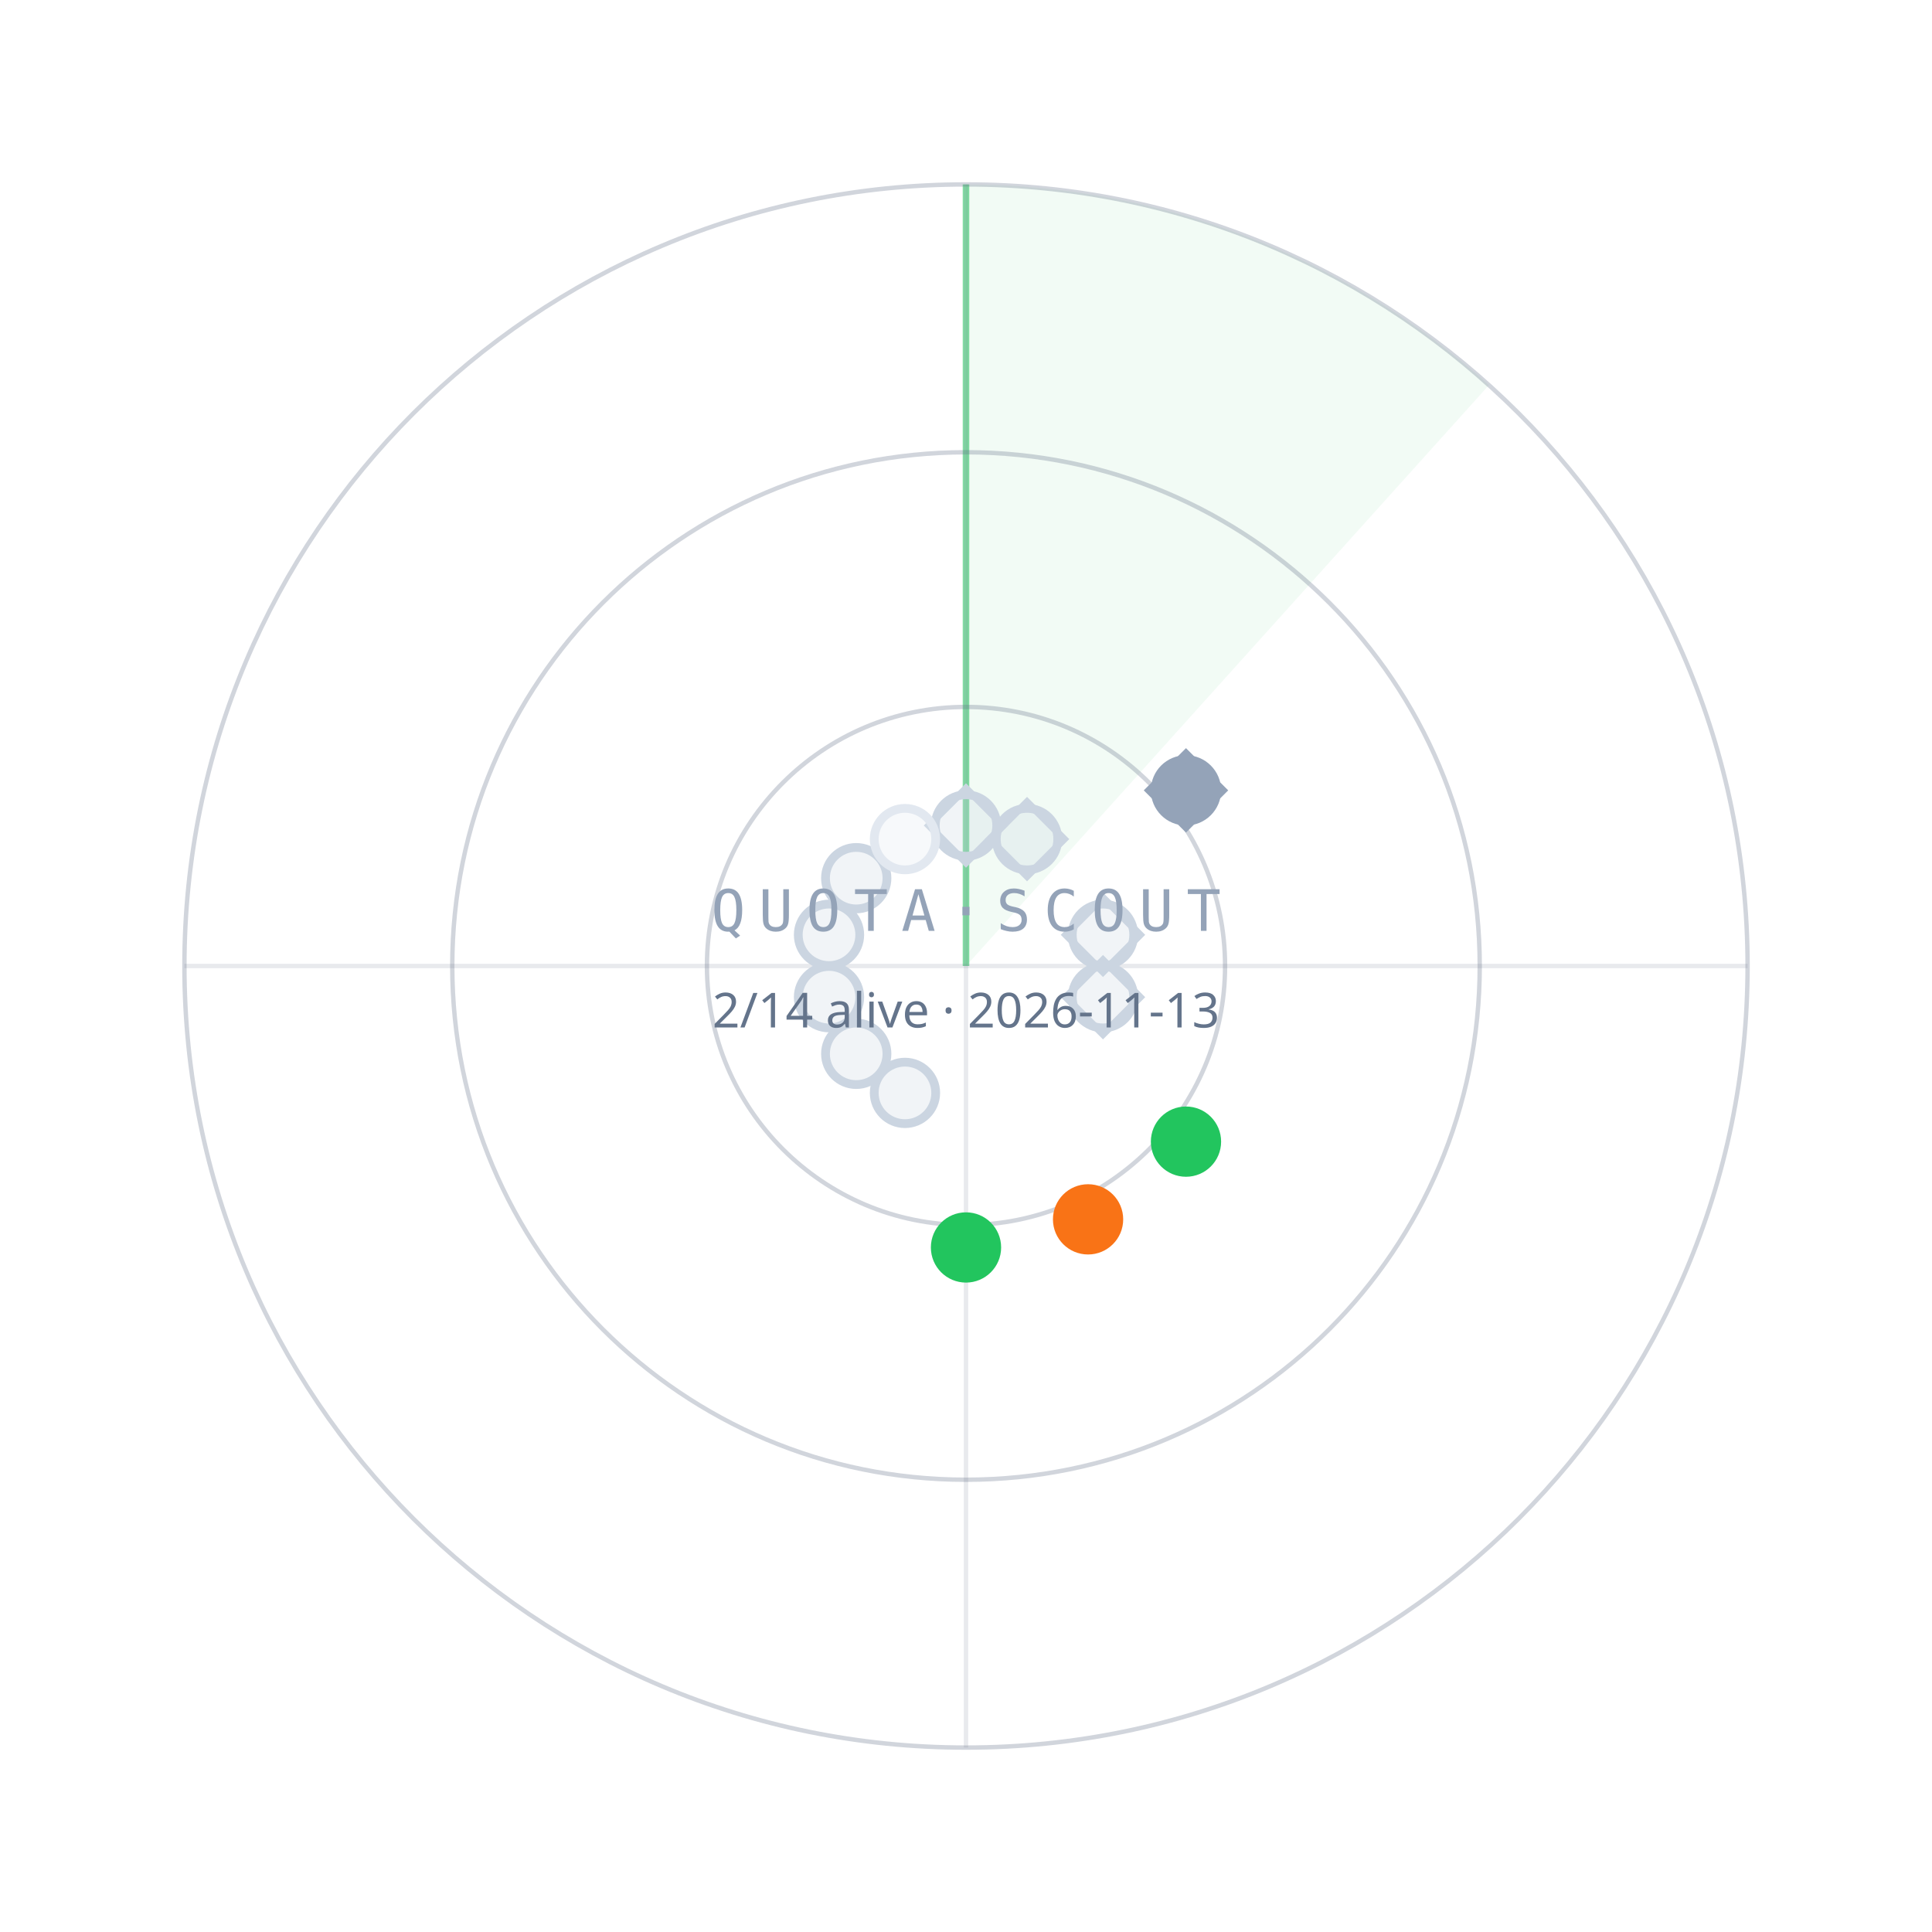
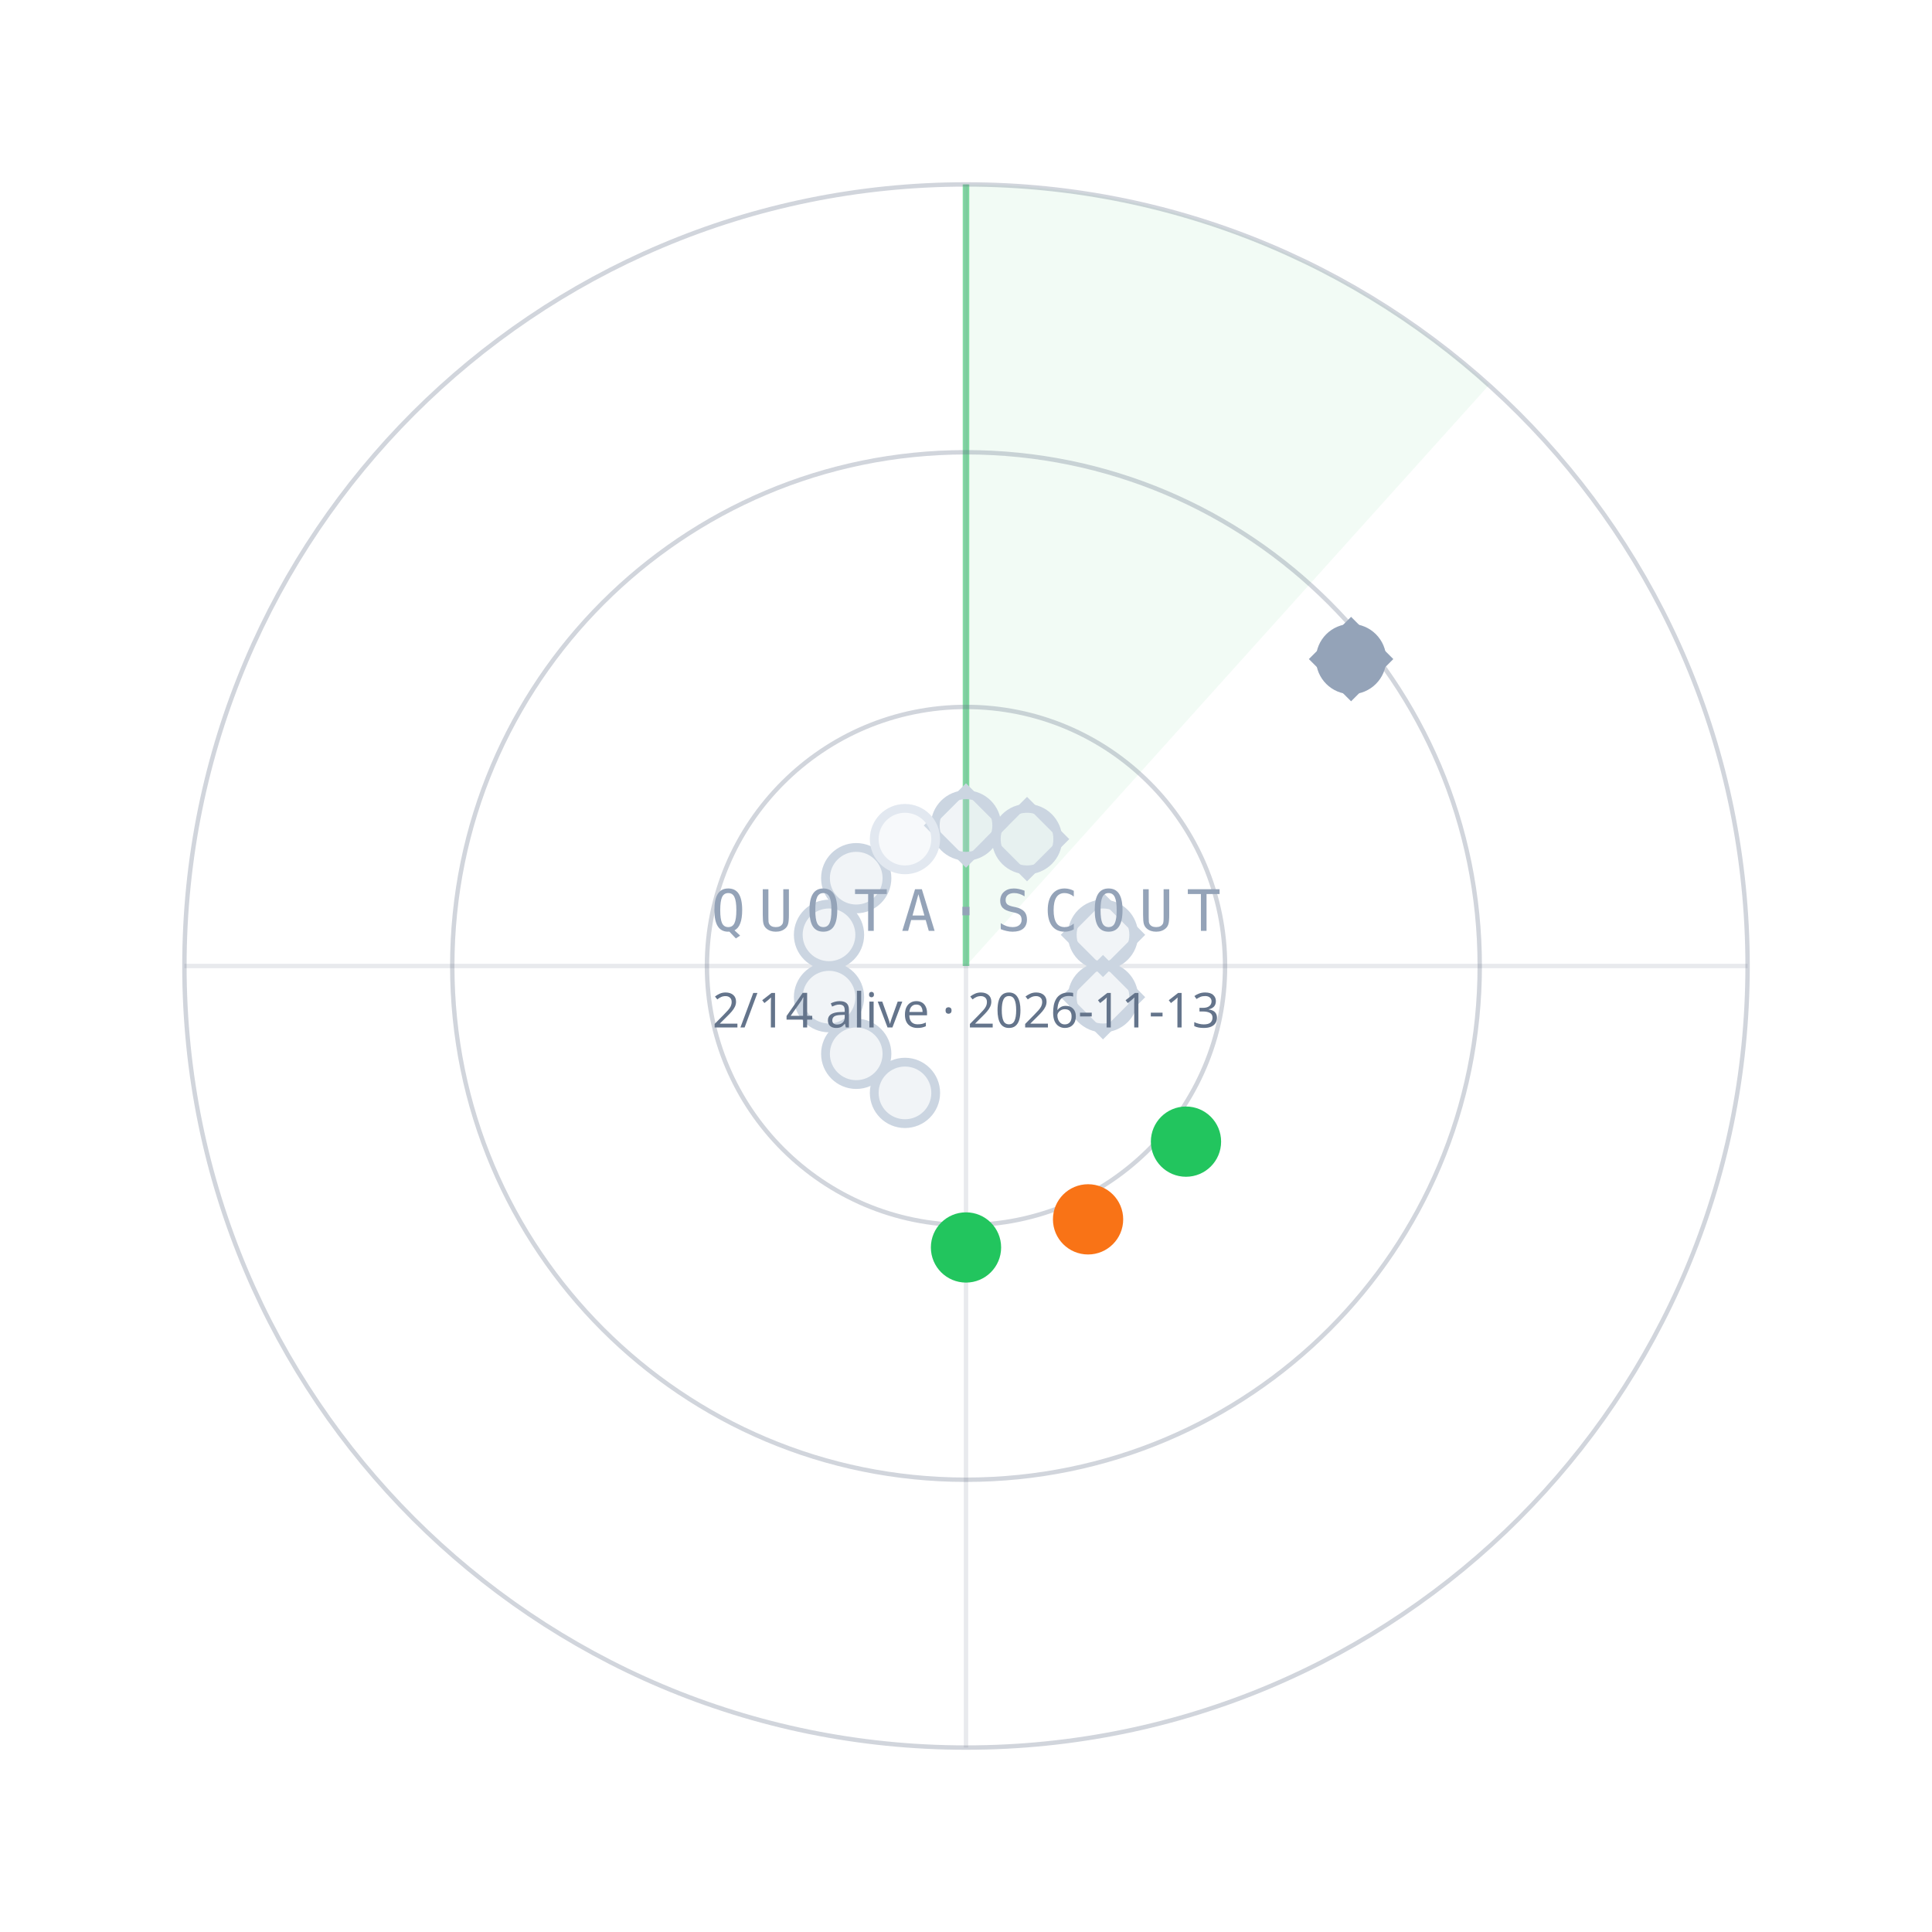
<svg xmlns="http://www.w3.org/2000/svg" width="440" height="440" viewBox="0 0 440 440">
  <path d="M220.0,220.0 L220.0,42.0 A178,178 0 0 1 339.1,87.7 Z" fill="#22C55E" fill-opacity="0.06" />
  <line x1="220.0" y1="220.0" x2="220.0" y2="42.0" stroke="#22C55E" stroke-opacity="0.55" stroke-width="1.5" />
  <circle cx="220.0" cy="220.0" r="59" fill="none" stroke="#64748B" stroke-opacity="0.30" />
  <circle cx="220.0" cy="220.0" r="117" fill="none" stroke="#64748B" stroke-opacity="0.30" />
  <circle cx="220.0" cy="220.0" r="178" fill="none" stroke="#64748B" stroke-opacity="0.30" />
  <line x1="42.0" y1="220.0" x2="398.0" y2="220.0" stroke="#64748B" stroke-opacity="0.15" />
  <line x1="220.0" y1="42.0" x2="220.0" y2="398.0" stroke="#64748B" stroke-opacity="0.15" />
  <circle cx="220.0" cy="188.0" r="7" fill="#CBD5E1" fill-opacity="0.25" stroke="#CBD5E1" stroke-width="2" />
  <rect x="-6" y="-6" width="12" height="12" transform="translate(220.0,188.0) rotate(45)" fill="none" stroke="#CBD5E1" stroke-width="1.6" />
  <circle cx="233.9" cy="191.1" r="7" fill="#CBD5E1" fill-opacity="0.25" stroke="#CBD5E1" stroke-width="2" />
  <rect x="-6" y="-6" width="12" height="12" transform="translate(233.9,191.1) rotate(45)" fill="none" stroke="#CBD5E1" stroke-width="1.6" />
-   <circle cx="270.1" cy="180.0" r="7" fill="#94A3B8" fill-opacity="1" stroke="#94A3B8" stroke-width="2" />
-   <rect x="-6" y="-6" width="12" height="12" transform="translate(270.1,180.0) rotate(45)" fill="none" stroke="#94A3B8" stroke-width="1.6" />
+   <circle cx="307.7" cy="150.1" r="7" fill="#94A3B8" fill-opacity="1" stroke="#94A3B8" stroke-width="2" />
+   <rect x="-6" y="-6" width="12" height="12" transform="translate(307.7,150.1) rotate(45)" fill="none" stroke="#94A3B8" stroke-width="1.6" />
  <circle cx="251.2" cy="212.9" r="7" fill="#CBD5E1" fill-opacity="0.25" stroke="#CBD5E1" stroke-width="2" />
  <rect x="-6" y="-6" width="12" height="12" transform="translate(251.2,212.9) rotate(45)" fill="none" stroke="#CBD5E1" stroke-width="1.6" />
  <circle cx="251.2" cy="227.1" r="7" fill="#CBD5E1" fill-opacity="0.25" stroke="#CBD5E1" stroke-width="2" />
  <rect x="-6" y="-6" width="12" height="12" transform="translate(251.2,227.1) rotate(45)" fill="none" stroke="#CBD5E1" stroke-width="1.6" />
  <circle cx="270.1" cy="260.0" r="7" fill="#22C55E" fill-opacity="1" stroke="#22C55E" stroke-width="2" />
  <circle cx="247.8" cy="277.7" r="7" fill="#F97316" fill-opacity="1" stroke="#F97316" stroke-width="2" />
  <circle cx="220.0" cy="284.1" r="7" fill="#22C55E" fill-opacity="1" stroke="#22C55E" stroke-width="2" />
  <circle cx="206.1" cy="248.9" r="7" fill="#CBD5E1" fill-opacity="0.25" stroke="#CBD5E1" stroke-width="2" />
  <circle cx="195.0" cy="240.0" r="7" fill="#CBD5E1" fill-opacity="0.25" stroke="#CBD5E1" stroke-width="2" />
  <circle cx="188.8" cy="227.1" r="7" fill="#CBD5E1" fill-opacity="0.25" stroke="#CBD5E1" stroke-width="2" />
  <circle cx="188.8" cy="212.9" r="7" fill="#CBD5E1" fill-opacity="0.25" stroke="#CBD5E1" stroke-width="2" />
  <circle cx="195.0" cy="200.0" r="7" fill="#CBD5E1" fill-opacity="0.25" stroke="#CBD5E1" stroke-width="2" />
  <circle cx="206.1" cy="191.1" r="7" fill="#E2E8F0" fill-opacity="0.25" stroke="#E2E8F0" stroke-width="2" />
  <text x="220.0" y="212.0" text-anchor="middle" font-family="ui-monospace,Menlo,monospace" font-size="13" letter-spacing="3" fill="#94A3B8">QUOTA·SCOUT</text>
  <text x="220.0" y="234.0" text-anchor="middle" font-family="sans-serif" font-size="11" fill="#64748B">2/14 alive · 2026-11-13</text>
</svg>
